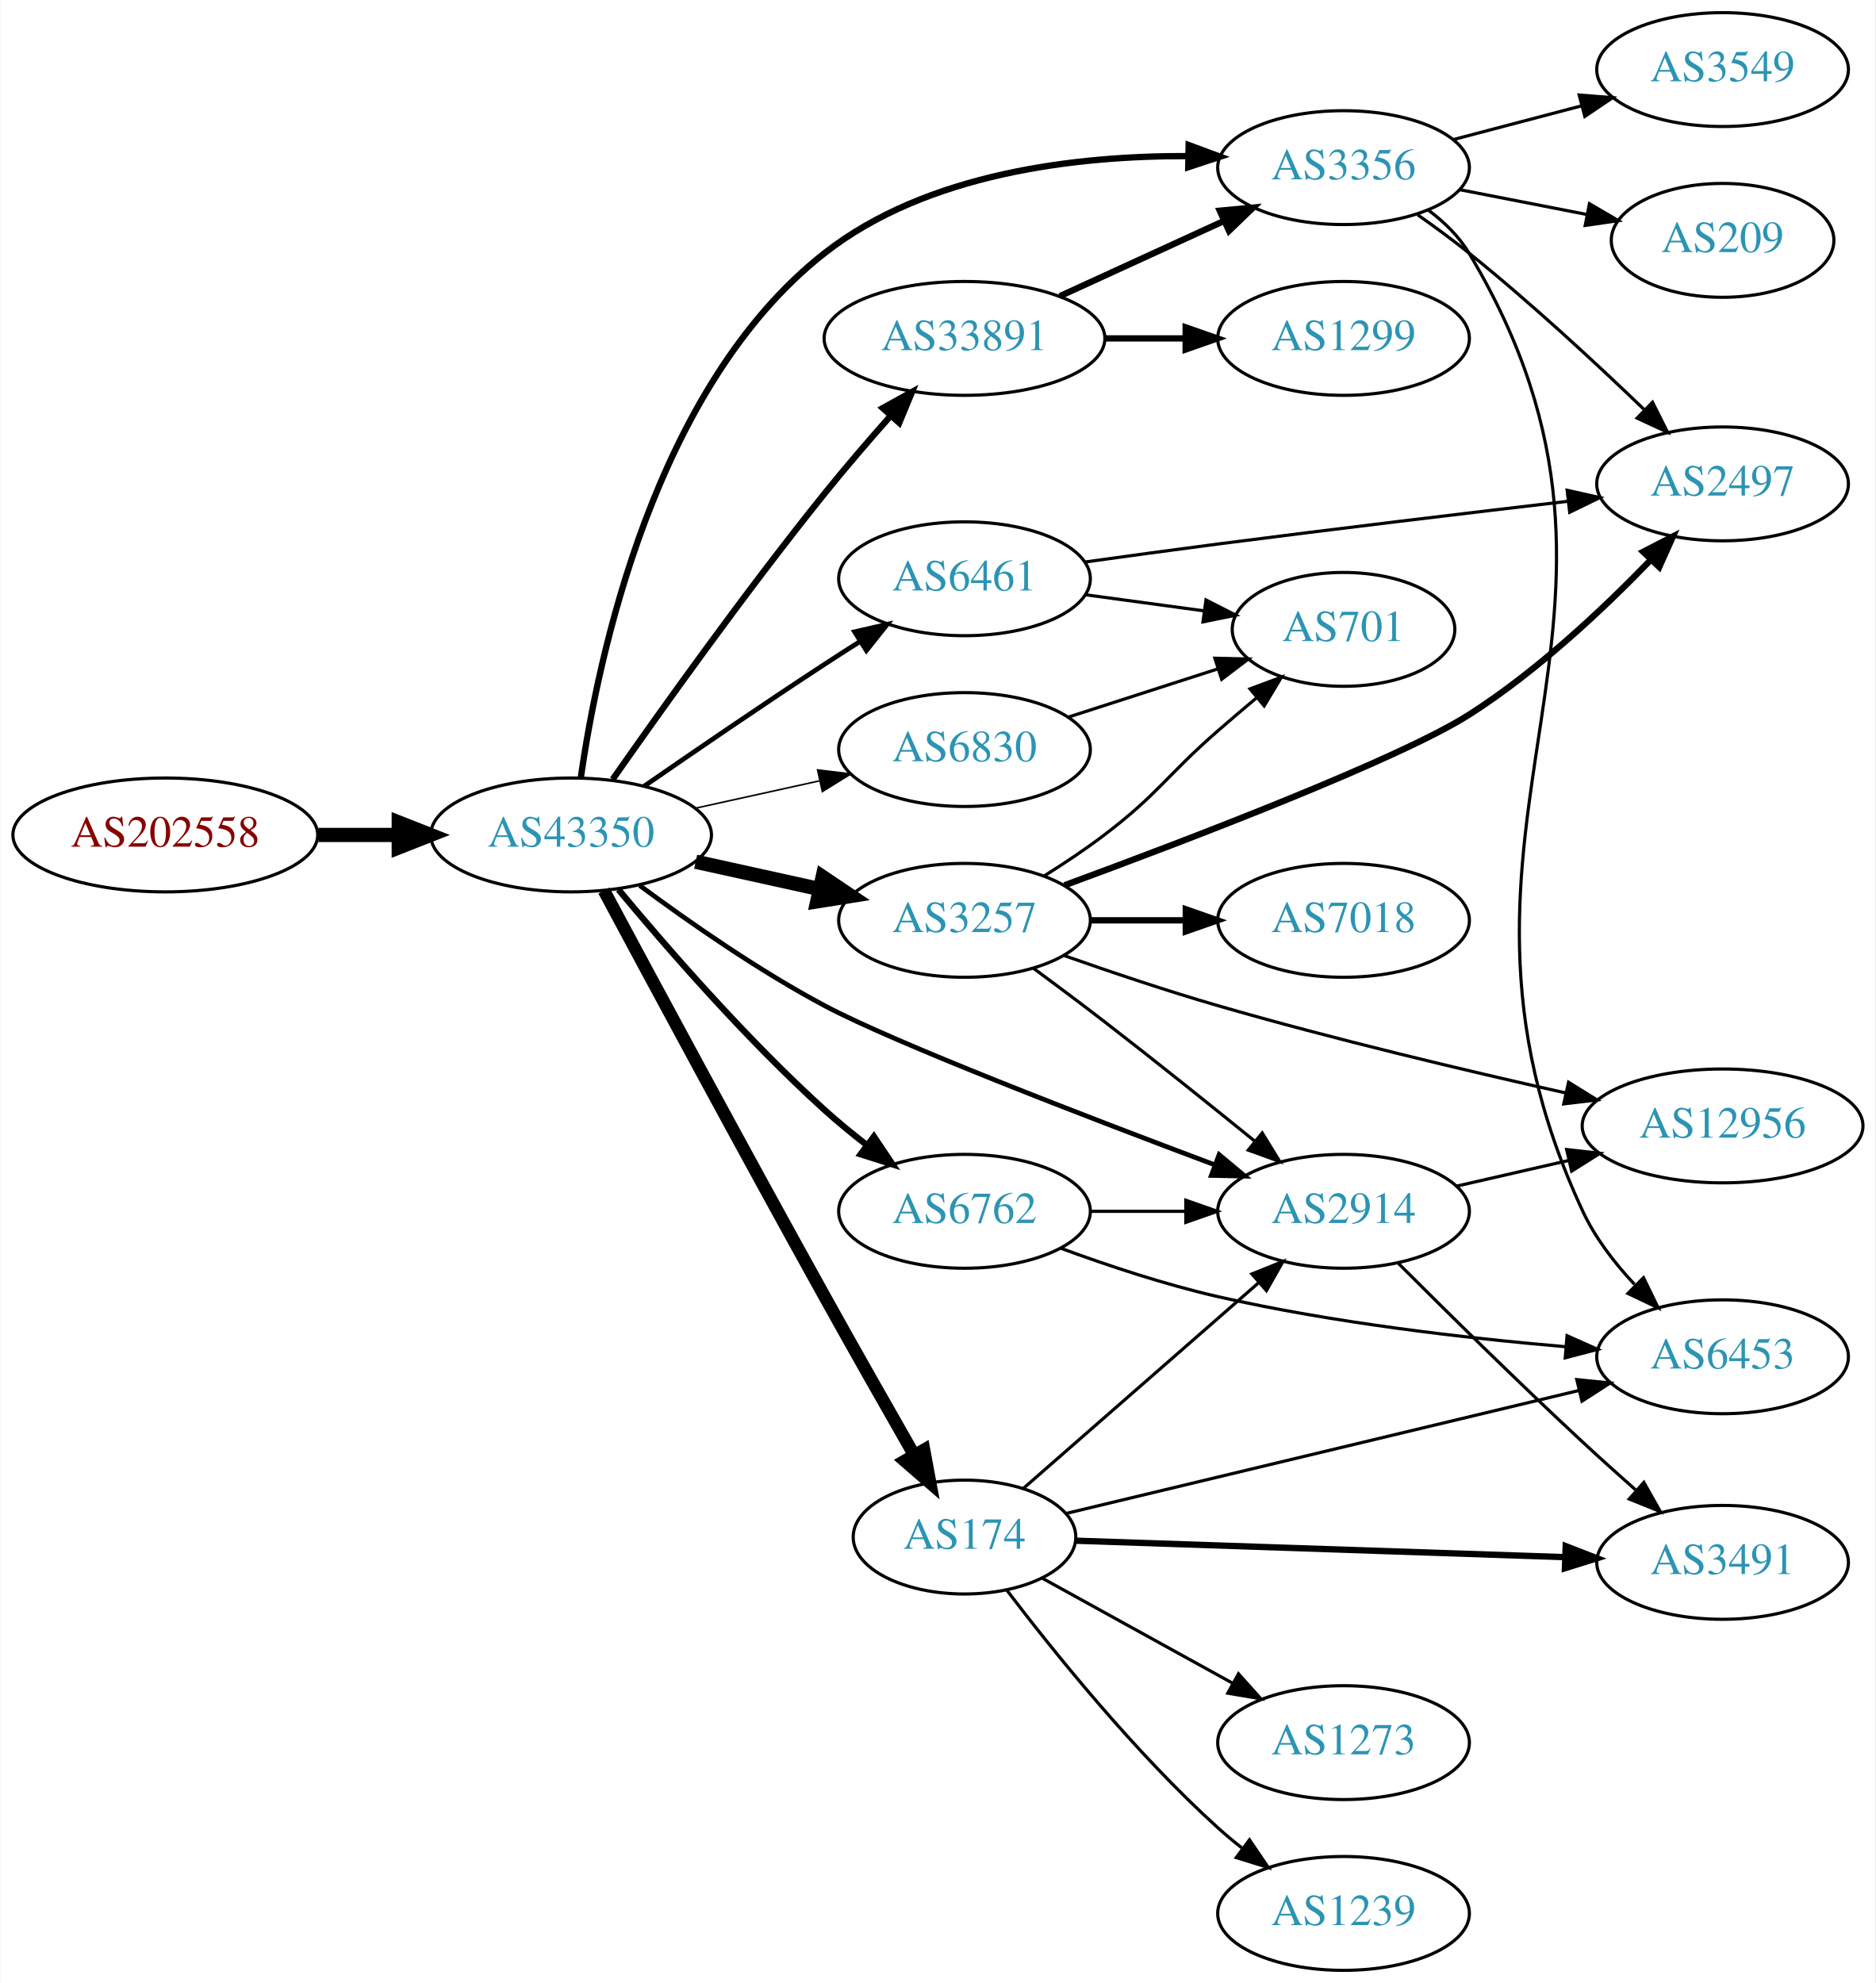
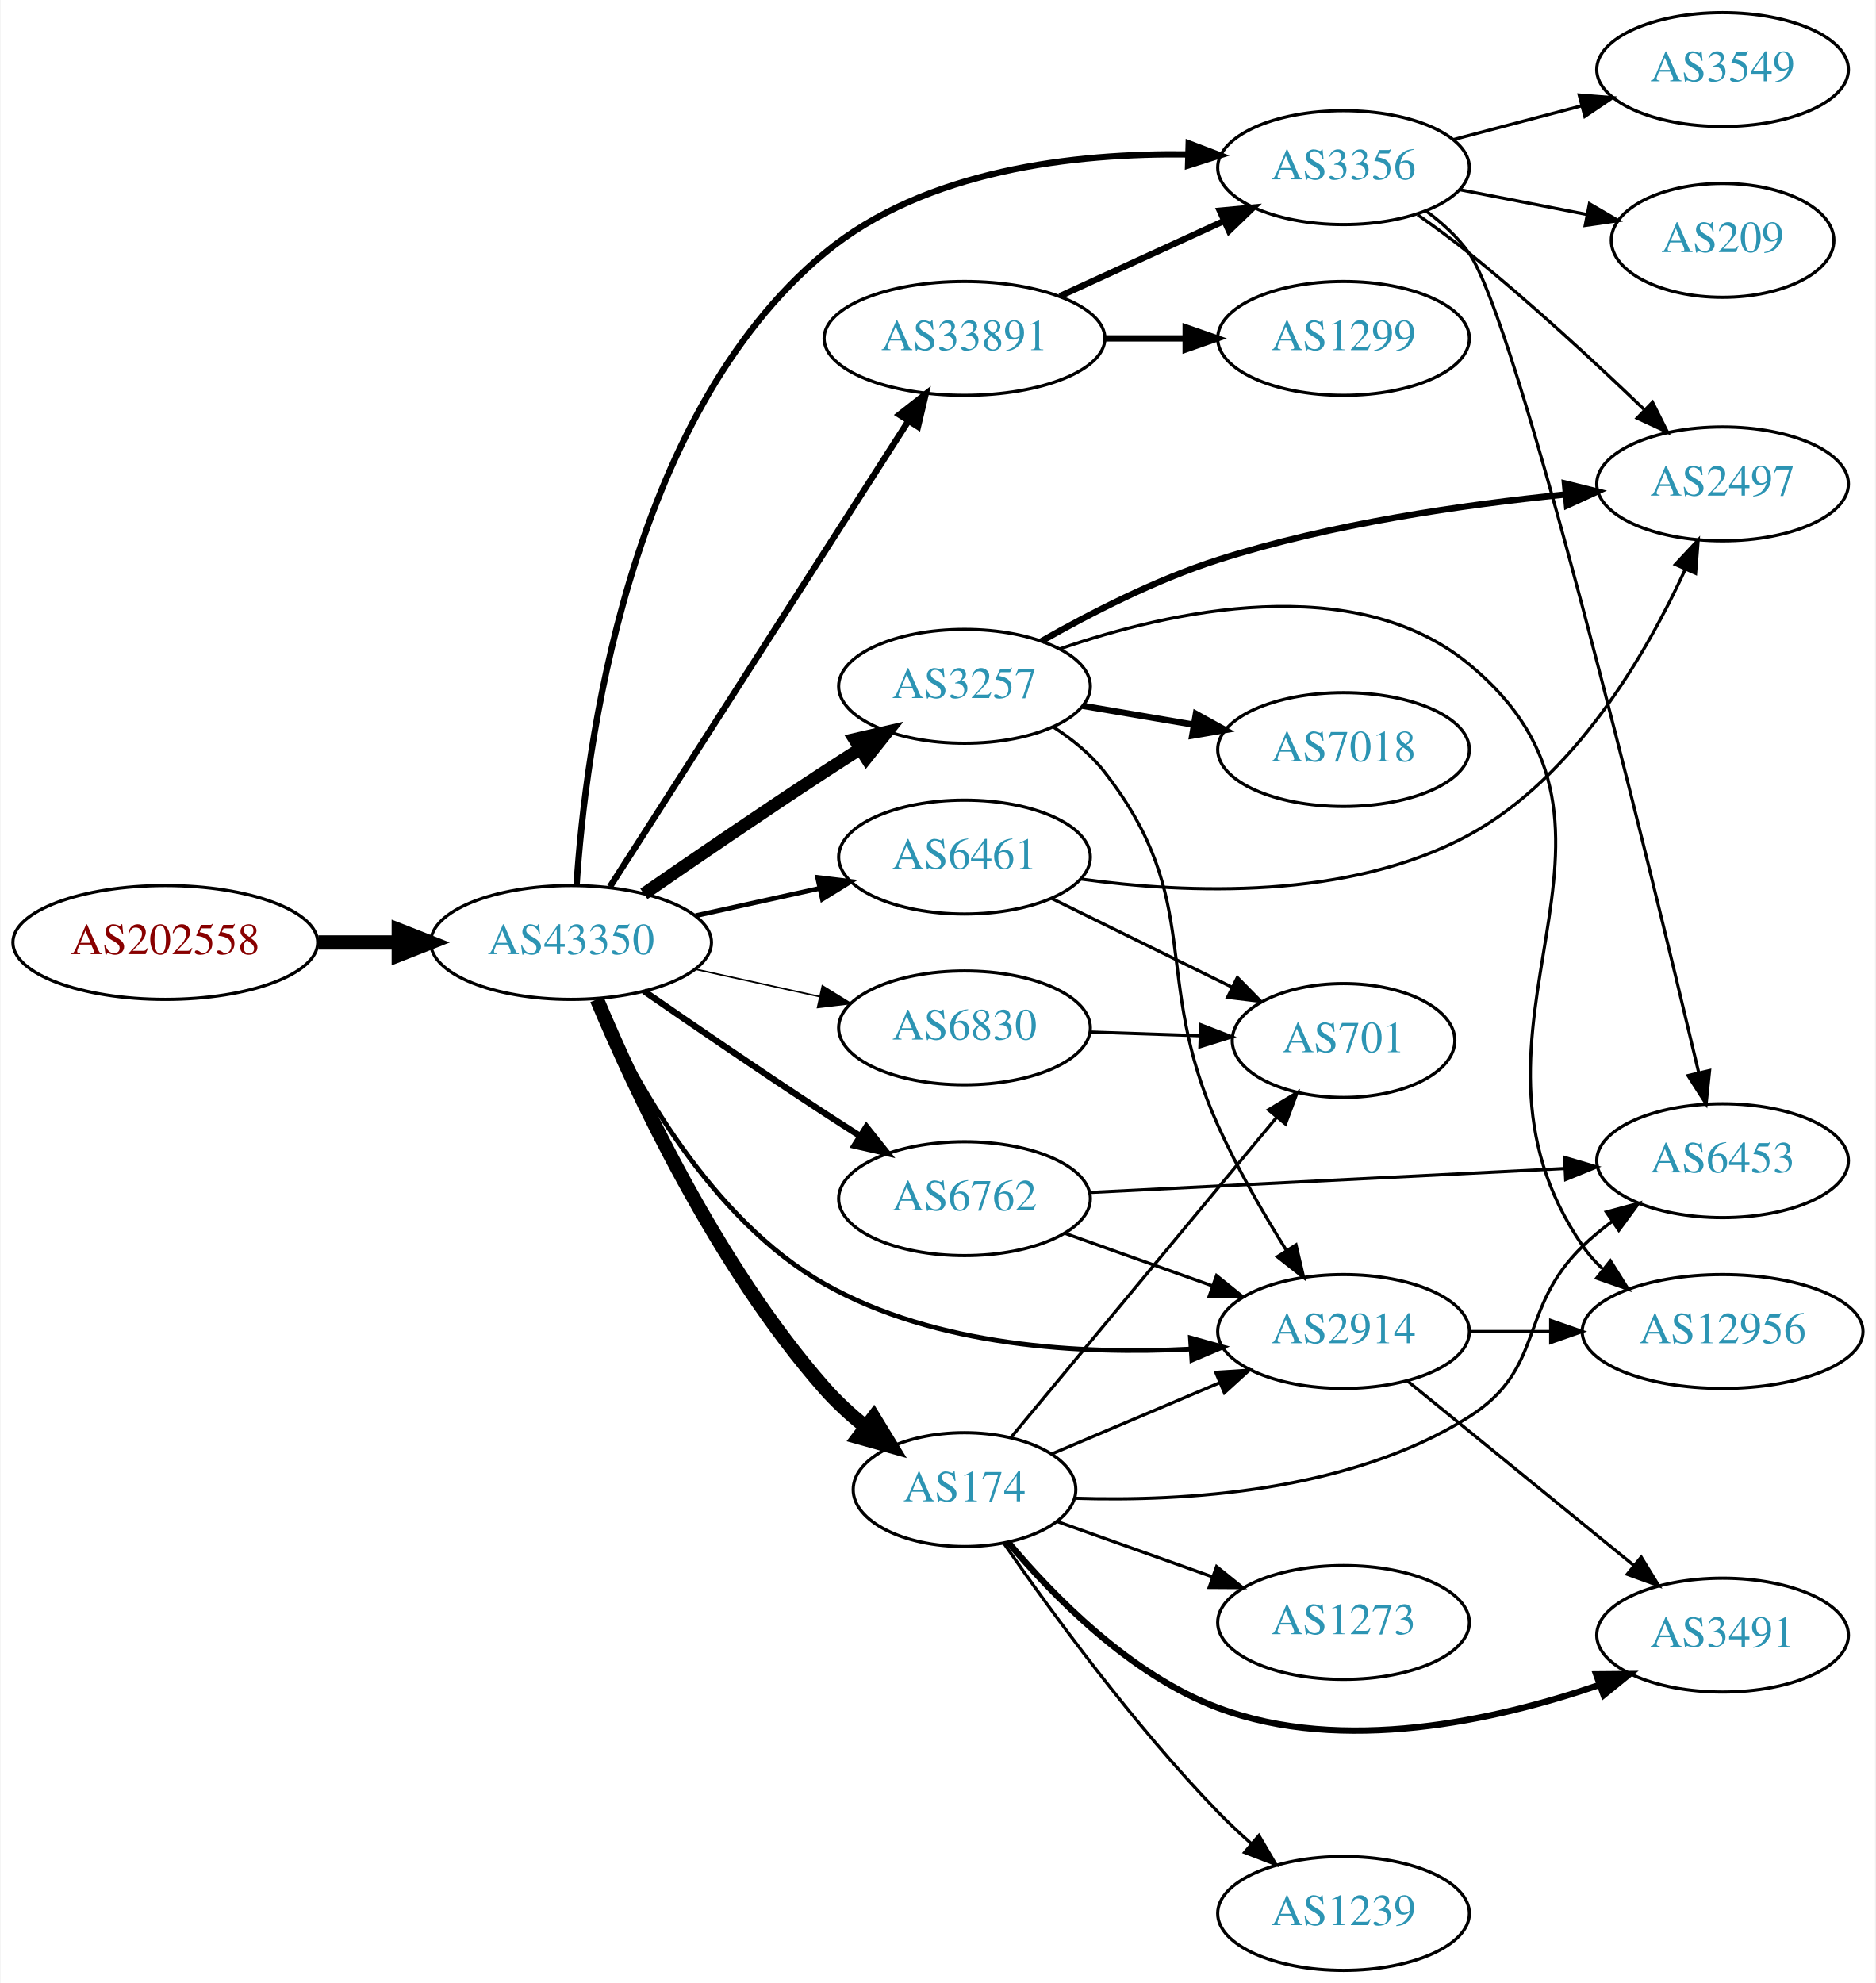
<svg xmlns="http://www.w3.org/2000/svg" xmlns:xlink="http://www.w3.org/1999/xlink" width="593pt" height="627pt" viewBox="0.00 0.00 592.66 627.00">
  <g id="graph0" class="graph" transform="scale(1 1) rotate(0) translate(4 623)">
    <polygon fill="white" stroke="none" points="-4,4 -4,-623 588.661,-623 588.661,4 -4,4" />
    <g id="node1" class="node">
      <g id="a_node1">
        <a xlink:href="/asn/202558" xlink:title="AS202558 ~ FAIRNODE-AS [AT]">
-           <ellipse fill="#ffffff" stroke="black" cx="48.096" cy="-359" rx="48.192" ry="18" />
-           <text text-anchor="middle" x="48.096" y="-355.3" font-family="Times,serif" font-size="14.00" fill="#880000">AS202558</text>
+           <ellipse fill="#ffffff" stroke="black" cx="48.096" cy="-325" rx="48.192" ry="18" />
+           <text text-anchor="middle" x="48.096" y="-321.3" font-family="Times,serif" font-size="14.00" fill="#880000">AS202558</text>
        </a>
      </g>
    </g>
    <g id="node2" class="node">
      <g id="a_node2">
        <a xlink:href="/asn/43350" xlink:title="AS43350 ~ NForce Entertainment B.V. [NL]">
-           <ellipse fill="#ffffff" stroke="black" cx="176.388" cy="-359" rx="44.393" ry="18" />
-           <text text-anchor="middle" x="176.388" y="-355.3" font-family="Times,serif" font-size="14.00" fill="#2c94b3">AS43350</text>
+           <ellipse fill="#ffffff" stroke="black" cx="176.388" cy="-325" rx="44.393" ry="18" />
+           <text text-anchor="middle" x="176.388" y="-321.3" font-family="Times,serif" font-size="14.00" fill="#2c94b3">AS43350</text>
        </a>
      </g>
    </g>
    <g id="edge1" class="edge">
-       <path fill="none" stroke="black" stroke-width="4.5" d="M96.481,-359C104.742,-359 113.386,-359 121.799,-359" />
-       <polygon fill="black" stroke="black" stroke-width="4.5" points="121.904,-362.938 131.904,-359 121.904,-355.063 121.904,-362.938" />
+       <path fill="none" stroke="black" stroke-width="4.5" d="M96.481,-325C104.742,-325 113.386,-325 121.799,-325" />
+       <polygon fill="black" stroke="black" stroke-width="4.5" points="121.904,-328.938 131.904,-325 121.904,-321.063 121.904,-328.938" />
    </g>
    <g id="node3" class="node">
      <g id="a_node3">
        <a xlink:href="/asn/3356" xlink:title="AS3356 ~ Level 3 Parent, LLC [US]">
          <ellipse fill="#ffffff" stroke="black" cx="420.622" cy="-570" rx="39.794" ry="18" />
          <text text-anchor="middle" x="420.622" y="-566.3" font-family="Times,serif" font-size="14.00" fill="#2c94b3">AS3356</text>
        </a>
      </g>
    </g>
    <g id="edge2" class="edge">
-       <path fill="none" stroke="black" stroke-width="2" d="M179.472,-377.085C184.82,-414.572 202.638,-500.765 256.584,-543 288.968,-568.354 336.206,-573.779 371.508,-573.645" />
-       <polygon fill="black" stroke="black" stroke-width="2" points="371.655,-577.143 381.588,-573.456 371.524,-570.144 371.655,-577.143" />
+       <path fill="none" stroke="black" stroke-width="2" d="M178.121,-343.069C180.88,-385.341 194.018,-491.022 256.584,-543 288.319,-569.365 335.847,-574.63 371.411,-574.18" />
+       <polygon fill="black" stroke="black" stroke-width="2" points="371.669,-577.674 381.567,-573.894 371.472,-570.677 371.669,-577.674" />
    </g>
    <g id="node4" class="node">
      <g id="a_node4">
-         <a xlink:href="/asn/174" xlink:title="AS174 ~ Cogent Communications [US]">
-           <ellipse fill="#ffffff" stroke="black" cx="300.78" cy="-137" rx="35.194" ry="18" />
-           <text text-anchor="middle" x="300.78" y="-133.3" font-family="Times,serif" font-size="14.00" fill="#2c94b3">AS174</text>
+         <a xlink:href="/asn/2914" xlink:title="AS2914 ~ NTT America, Inc. [US]">
+           <ellipse fill="#ffffff" stroke="black" cx="420.622" cy="-202" rx="39.794" ry="18" />
+           <text text-anchor="middle" x="420.622" y="-198.3" font-family="Times,serif" font-size="14.00" fill="#2c94b3">AS2914</text>
        </a>
      </g>
    </g>
    <g id="edge3" class="edge">
-       <path fill="none" stroke="black" stroke-width="4" d="M186.784,-341.409C201.503,-313.917 230.964,-259.134 256.584,-213 265.831,-196.347 276.394,-177.756 284.759,-163.129" />
-       <polygon fill="black" stroke="black" stroke-width="4" points="287.969,-164.567 289.904,-154.15 281.896,-161.087 287.969,-164.567" />
+       <path fill="none" stroke="black" stroke-width="1.5" d="M184.741,-307.128C196.074,-282.131 220.361,-237.496 256.584,-217 291.671,-197.147 337.922,-194.688 372.198,-196.443" />
+       <polygon fill="black" stroke="black" stroke-width="1.5" points="372.219,-199.952 382.426,-197.108 372.674,-192.966 372.219,-199.952" />
    </g>
    <g id="node5" class="node">
      <g id="a_node5">
-         <a xlink:href="/asn/6461" xlink:title="AS6461 ~ ZAYO-6461 [US]">
-           <ellipse fill="#ffffff" stroke="black" cx="300.78" cy="-440" rx="39.794" ry="18" />
-           <text text-anchor="middle" x="300.78" y="-436.3" font-family="Times,serif" font-size="14.00" fill="#2c94b3">AS6461</text>
+         <a xlink:href="/asn/3257" xlink:title="AS3257 ~ GTT [DE]">
+           <ellipse fill="#ffffff" stroke="black" cx="300.78" cy="-406" rx="39.794" ry="18" />
+           <text text-anchor="middle" x="300.78" y="-402.3" font-family="Times,serif" font-size="14.00" fill="#2c94b3">AS3257</text>
        </a>
      </g>
    </g>
    <g id="edge4" class="edge">
-       <path fill="none" stroke="black" stroke-width="1.5" d="M199.418,-374.367C215.221,-385.305 237.077,-400.261 256.584,-413 260.166,-415.339 263.936,-417.759 267.696,-420.144" />
-       <polygon fill="black" stroke="black" stroke-width="1.5" points="266.03,-423.231 276.357,-425.596 269.759,-417.307 266.03,-423.231" />
+       <path fill="none" stroke="black" stroke-width="4" d="M199.418,-340.367C215.221,-351.305 237.077,-366.261 256.584,-379 260.166,-381.339 263.936,-383.759 267.696,-386.144" />
+       <polygon fill="black" stroke="black" stroke-width="4" points="266.03,-389.231 276.357,-391.596 269.759,-383.307 266.03,-389.231" />
    </g>
    <g id="node6" class="node">
      <g id="a_node6">
-         <a xlink:href="/asn/3257" xlink:title="AS3257 ~ GTT [DE]">
-           <ellipse fill="#ffffff" stroke="black" cx="300.78" cy="-332" rx="39.794" ry="18" />
-           <text text-anchor="middle" x="300.78" y="-328.3" font-family="Times,serif" font-size="14.00" fill="#2c94b3">AS3257</text>
+         <a xlink:href="/asn/6461" xlink:title="AS6461 ~ ZAYO-6461 [US]">
+           <ellipse fill="#ffffff" stroke="black" cx="300.78" cy="-352" rx="39.794" ry="18" />
+           <text text-anchor="middle" x="300.78" y="-348.3" font-family="Times,serif" font-size="14.00" fill="#2c94b3">AS6461</text>
        </a>
      </g>
    </g>
    <g id="edge5" class="edge">
-       <path fill="none" stroke="black" stroke-width="4.5" d="M215.777,-350.531C228.168,-347.798 242.015,-344.743 254.836,-341.915" />
-       <polygon fill="black" stroke="black" stroke-width="4.5" points="255.933,-345.705 264.85,-339.705 254.237,-338.015 255.933,-345.705" />
+       <path fill="none" stroke="black" stroke-width="1.5" d="M215.777,-333.469C228.168,-336.202 242.015,-339.257 254.836,-342.085" />
+       <polygon fill="black" stroke="black" stroke-width="1.5" points="254.331,-345.558 264.85,-344.295 255.839,-338.722 254.331,-345.558" />
    </g>
    <g id="node7" class="node">
      <g id="a_node7">
-         <a xlink:href="/asn/6830" xlink:title="AS6830 ~ LGI-UPC [AT]">
-           <ellipse fill="#ffffff" stroke="black" cx="300.78" cy="-386" rx="39.794" ry="18" />
-           <text text-anchor="middle" x="300.78" y="-382.3" font-family="Times,serif" font-size="14.00" fill="#2c94b3">AS6830</text>
+         <a xlink:href="/asn/174" xlink:title="AS174 ~ Cogent Communications [US]">
+           <ellipse fill="#ffffff" stroke="black" cx="300.78" cy="-152" rx="35.194" ry="18" />
+           <text text-anchor="middle" x="300.78" y="-148.3" font-family="Times,serif" font-size="14.00" fill="#2c94b3">AS174</text>
        </a>
      </g>
    </g>
    <g id="edge6" class="edge">
-       <path fill="none" stroke="black" stroke-width="0.5" d="M215.777,-367.469C228.168,-370.202 242.015,-373.257 254.836,-376.085" />
-       <polygon fill="black" stroke="black" stroke-width="0.5" points="254.331,-379.558 264.85,-378.295 255.839,-372.722 254.331,-379.558" />
+       <path fill="none" stroke="black" stroke-width="4.5" d="M184.551,-307.01C196.456,-278.64 222.423,-222.754 256.584,-184 260.364,-179.712 264.808,-175.644 269.381,-171.936" />
+       <polygon fill="black" stroke="black" stroke-width="4.5" points="272.045,-174.858 277.639,-165.681 267.29,-168.58 272.045,-174.858" />
    </g>
    <g id="node8" class="node">
      <g id="a_node8">
+         <a xlink:href="/asn/6762" xlink:title="AS6762 ~ TELECOM ITALIA SPARKLE S.p.A. [IT]">
+           <ellipse fill="#ffffff" stroke="black" cx="300.78" cy="-244" rx="39.794" ry="18" />
+           <text text-anchor="middle" x="300.78" y="-240.3" font-family="Times,serif" font-size="14.00" fill="#2c94b3">AS6762</text>
+         </a>
+       </g>
+     </g>
+     <g id="edge7" class="edge">
+       <path fill="none" stroke="black" stroke-width="2" d="M199.418,-309.633C215.221,-298.695 237.077,-283.739 256.584,-271 260.166,-268.661 263.936,-266.241 267.696,-263.856" />
+       <polygon fill="black" stroke="black" stroke-width="2" points="269.759,-266.693 276.357,-258.404 266.03,-260.769 269.759,-266.693" />
+     </g>
+     <g id="node9" class="node">
+       <g id="a_node9">
        <a xlink:href="/asn/33891" xlink:title="AS33891 ~ CORE-BACKBONE GMBH GLOBAL NETWORK [DE]">
          <ellipse fill="#ffffff" stroke="black" cx="300.78" cy="-516" rx="44.393" ry="18" />
          <text text-anchor="middle" x="300.78" y="-512.3" font-family="Times,serif" font-size="14.00" fill="#2c94b3">AS33891</text>
        </a>
      </g>
    </g>
-     <g id="edge7" class="edge">
-       <path fill="none" stroke="black" stroke-width="2" d="M189.538,-376.568C204.695,-398.243 231.657,-436.025 256.584,-467 263.058,-475.045 270.392,-483.567 277.155,-491.208" />
-       <polygon fill="black" stroke="black" stroke-width="2" points="274.927,-493.968 284.202,-499.09 280.146,-489.302 274.927,-493.968" />
-     </g>
-     <g id="node9" class="node">
-       <g id="a_node9">
-         <a xlink:href="/asn/2914" xlink:title="AS2914 ~ NTT America, Inc. [US]">
-           <ellipse fill="#ffffff" stroke="black" cx="420.622" cy="-240" rx="39.794" ry="18" />
-           <text text-anchor="middle" x="420.622" y="-236.3" font-family="Times,serif" font-size="14.00" fill="#2c94b3">AS2914</text>
-         </a>
-       </g>
-     </g>
    <g id="edge8" class="edge">
-       <path fill="none" stroke="black" stroke-width="1.5" d="M198.104,-343.015C213.636,-331.499 235.721,-316.098 256.584,-305 278.625,-293.274 339.249,-269.928 380.032,-254.642" />
-       <polygon fill="black" stroke="black" stroke-width="1.5" points="381.286,-257.91 389.428,-251.131 378.836,-251.353 381.286,-257.91" />
+       <path fill="none" stroke="black" stroke-width="2" d="M188.683,-342.626C210.268,-376.312 257.484,-449.995 282.856,-489.589" />
+       <polygon fill="black" stroke="black" stroke-width="2" points="280.17,-491.885 288.512,-498.416 286.064,-488.108 280.17,-491.885" />
    </g>
    <g id="node10" class="node">
      <g id="a_node10">
-         <a xlink:href="/asn/6762" xlink:title="AS6762 ~ TELECOM ITALIA SPARKLE S.p.A. [IT]">
-           <ellipse fill="#ffffff" stroke="black" cx="300.78" cy="-240" rx="39.794" ry="18" />
-           <text text-anchor="middle" x="300.78" y="-236.3" font-family="Times,serif" font-size="14.00" fill="#2c94b3">AS6762</text>
+         <a xlink:href="/asn/6830" xlink:title="AS6830 ~ LGI-UPC [AT]">
+           <ellipse fill="#ffffff" stroke="black" cx="300.78" cy="-298" rx="39.794" ry="18" />
+           <text text-anchor="middle" x="300.78" y="-294.3" font-family="Times,serif" font-size="14.00" fill="#2c94b3">AS6830</text>
        </a>
      </g>
    </g>
    <g id="edge9" class="edge">
-       <path fill="none" stroke="black" stroke-width="2" d="M191.37,-341.736C206.532,-323.491 231.885,-294.325 256.584,-272 260.738,-268.245 265.318,-264.492 269.895,-260.947" />
-       <polygon fill="black" stroke="black" stroke-width="2" points="272.143,-263.636 278.04,-254.834 267.941,-258.038 272.143,-263.636" />
+       <path fill="none" stroke="black" stroke-width="0.5" d="M215.777,-316.531C228.168,-313.798 242.015,-310.743 254.836,-307.915" />
+       <polygon fill="black" stroke="black" stroke-width="0.5" points="255.839,-311.278 264.85,-305.705 254.331,-304.442 255.839,-311.278" />
    </g>
    <g id="node11" class="node">
      <g id="a_node11">
+         <a xlink:href="/asn/6453" xlink:title="AS6453 ~ TATA COMMUNICATIONS (AMERICA) INC [US]">
+           <ellipse fill="#ffffff" stroke="black" cx="540.465" cy="-256" rx="39.794" ry="18" />
+           <text text-anchor="middle" x="540.465" y="-252.3" font-family="Times,serif" font-size="14.00" fill="#2c94b3">AS6453</text>
+         </a>
+       </g>
+     </g>
+     <g id="edge10" class="edge">
+       <path fill="none" stroke="black" d="M446.749,-556.261C451.815,-552.524 456.679,-548.08 460.269,-543 475.487,-521.462 516.772,-351.87 532.892,-283.967" />
+       <polygon fill="black" stroke="black" points="536.358,-284.518 535.255,-273.981 529.546,-282.906 536.358,-284.518" />
+     </g>
+     <g id="node12" class="node">
+       <g id="a_node12">
        <a xlink:href="/asn/3549" xlink:title="AS3549 ~ Level 3 Parent, LLC [US]">
          <ellipse fill="#ffffff" stroke="black" cx="540.465" cy="-601" rx="39.794" ry="18" />
          <text text-anchor="middle" x="540.465" y="-597.3" font-family="Times,serif" font-size="14.00" fill="#2c94b3">AS3549</text>
        </a>
      </g>
    </g>
-     <g id="edge10" class="edge">
+     <g id="edge11" class="edge">
      <path fill="none" stroke="black" d="M455.391,-578.883C467.965,-582.191 482.42,-585.994 495.758,-589.502" />
      <polygon fill="black" stroke="black" points="495.13,-592.956 505.691,-592.115 496.91,-586.186 495.13,-592.956" />
    </g>
-     <g id="node12" class="node">
-       <g id="a_node12">
+     <g id="node13" class="node">
+       <g id="a_node13">
        <a xlink:href="/asn/2497" xlink:title="AS2497 ~ Internet Initiative Japan Inc. [JP]">
          <ellipse fill="#ffffff" stroke="black" cx="540.465" cy="-470" rx="39.794" ry="18" />
          <text text-anchor="middle" x="540.465" y="-466.3" font-family="Times,serif" font-size="14.00" fill="#2c94b3">AS2497</text>
        </a>
      </g>
    </g>
-     <g id="edge11" class="edge">
+     <g id="edge12" class="edge">
      <path fill="none" stroke="black" d="M444.07,-555.08C449.479,-551.279 455.166,-547.103 460.269,-543 479.627,-527.433 500.22,-508.365 515.554,-493.621" />
      <polygon fill="black" stroke="black" points="518.314,-495.82 523.059,-486.346 513.442,-490.793 518.314,-495.82" />
-     </g>
-     <g id="node13" class="node">
-       <g id="a_node13">
-         <a xlink:href="/asn/6453" xlink:title="AS6453 ~ TATA COMMUNICATIONS (AMERICA) INC [US]">
-           <ellipse fill="#ffffff" stroke="black" cx="540.465" cy="-194" rx="39.794" ry="18" />
-           <text text-anchor="middle" x="540.465" y="-190.3" font-family="Times,serif" font-size="14.00" fill="#2c94b3">AS6453</text>
-         </a>
-       </g>
-     </g>
-     <g id="edge12" class="edge">
-       <path fill="none" stroke="black" d="M447.333,-556.641C452.368,-552.884 457.073,-548.336 460.269,-543 529.949,-426.656 438.983,-362.92 496.269,-240 500.194,-231.578 506.259,-223.688 512.616,-216.901" />
-       <polygon fill="black" stroke="black" points="515.467,-219.003 520.101,-209.475 510.537,-214.033 515.467,-219.003" />
    </g>
    <g id="node14" class="node">
      <g id="a_node14">
        <a xlink:href="/asn/209" xlink:title="AS209 ~ CenturyLink Communications, LLC [US]">
          <ellipse fill="#ffffff" stroke="black" cx="540.465" cy="-547" rx="35.194" ry="18" />
          <text text-anchor="middle" x="540.465" y="-543.3" font-family="Times,serif" font-size="14.00" fill="#2c94b3">AS209</text>
        </a>
      </g>
    </g>
    <g id="edge13" class="edge">
      <path fill="none" stroke="black" d="M457.299,-563.037C469.914,-560.575 484.221,-557.782 497.322,-555.225" />
      <polygon fill="black" stroke="black" points="498.37,-558.587 507.514,-553.236 497.029,-551.716 498.37,-558.587" />
    </g>
+     <g id="node16" class="node">
+       <g id="a_node16">
+         <a xlink:href="/asn/12956" xlink:title="AS12956 ~ TELXIUS [ES]">
+           <ellipse fill="#ffffff" stroke="black" cx="540.465" cy="-202" rx="44.393" ry="18" />
+           <text text-anchor="middle" x="540.465" y="-198.3" font-family="Times,serif" font-size="14.00" fill="#2c94b3">AS12956</text>
+         </a>
+       </g>
+     </g>
    <g id="edge18" class="edge">
-       <path fill="none" stroke="black" d="M319.422,-152.42C339.18,-169.689 371.382,-197.836 393.934,-217.547" />
-       <polygon fill="black" stroke="black" points="391.639,-220.19 401.472,-224.135 396.246,-214.919 391.639,-220.19" />
+       <path fill="none" stroke="black" d="M460.535,-202C468.637,-202 477.313,-202 485.839,-202" />
+       <polygon fill="black" stroke="black" points="486.117,-205.5 496.117,-202 486.117,-198.5 486.117,-205.5" />
+     </g>
+     <g id="node17" class="node">
+       <g id="a_node17">
+         <a xlink:href="/asn/3491" xlink:title="AS3491 ~ PCCW Global, Inc. [US]">
+           <ellipse fill="#ffffff" stroke="black" cx="540.465" cy="-106" rx="39.794" ry="18" />
+           <text text-anchor="middle" x="540.465" y="-102.3" font-family="Times,serif" font-size="14.00" fill="#2c94b3">AS3491</text>
+         </a>
+       </g>
+     </g>
+     <g id="edge19" class="edge">
+       <path fill="none" stroke="black" d="M440.818,-186.362C460.249,-170.533 490.47,-145.914 512.343,-128.095" />
+       <polygon fill="black" stroke="black" points="514.735,-130.661 520.277,-121.631 510.314,-125.233 514.735,-130.661" />
    </g>
    <g id="edge17" class="edge">
-       <path fill="none" stroke="black" d="M332.853,-144.452C374.236,-154.376 447.7,-171.994 494.959,-183.327" />
-       <polygon fill="black" stroke="black" points="494.375,-186.786 504.915,-185.715 496.007,-179.979 494.375,-186.786" />
+       <path fill="none" stroke="black" d="M328.794,-393.178C334.781,-389.312 340.629,-384.582 344.976,-379 377.098,-337.745 359.479,-314.662 380.976,-267 387.024,-253.591 395.181,-239.467 402.442,-227.824" />
+       <polygon fill="black" stroke="black" points="405.593,-229.393 408.016,-219.079 399.69,-225.631 405.593,-229.393" />
+     </g>
+     <g id="edge15" class="edge">
+       <path fill="none" stroke="black" stroke-width="2" d="M325.198,-420.318C340.536,-429.058 361.313,-439.723 380.976,-446 416.704,-457.405 458.737,-463.453 490.535,-466.624" />
+       <polygon fill="black" stroke="black" stroke-width="2" points="490.621,-470.147 500.903,-467.593 491.272,-463.177 490.621,-470.147" />
    </g>
    <g id="node15" class="node">
      <g id="a_node15">
-         <a xlink:href="/asn/3491" xlink:title="AS3491 ~ PCCW Global, Inc. [US]">
-           <ellipse fill="#ffffff" stroke="black" cx="540.465" cy="-129" rx="39.794" ry="18" />
-           <text text-anchor="middle" x="540.465" y="-125.3" font-family="Times,serif" font-size="14.00" fill="#2c94b3">AS3491</text>
+         <a xlink:href="/asn/7018" xlink:title="AS7018 ~ AT&amp;T Services, Inc. [US]">
+           <ellipse fill="#ffffff" stroke="black" cx="420.622" cy="-386" rx="39.794" ry="18" />
+           <text text-anchor="middle" x="420.622" y="-382.3" font-family="Times,serif" font-size="14.00" fill="#2c94b3">AS7018</text>
        </a>
      </g>
    </g>
    <g id="edge14" class="edge">
-       <path fill="none" stroke="black" stroke-width="2" d="M335.834,-135.854C376.409,-134.488 444.498,-132.196 490.663,-130.643" />
-       <polygon fill="black" stroke="black" stroke-width="2" points="490.863,-134.138 500.739,-130.303 490.627,-127.142 490.863,-134.138" />
-     </g>
-     <g id="node16" class="node">
-       <g id="a_node16">
+       <path fill="none" stroke="black" stroke-width="2" d="M338.098,-399.836C349.187,-397.954 361.534,-395.859 373.197,-393.879" />
+       <polygon fill="black" stroke="black" stroke-width="2" points="373.948,-397.302 383.221,-392.178 372.776,-390.401 373.948,-397.302" />
+     </g>
+     <g id="edge16" class="edge">
+       <path fill="none" stroke="black" d="M330.875,-417.809C365.75,-429.832 424.015,-442.848 460.269,-413 524.599,-360.036 449.034,-297.647 496.269,-229 498.008,-226.473 500.068,-224.135 502.332,-221.981" />
+       <polygon fill="black" stroke="black" points="504.998,-224.332 510.635,-215.361 500.634,-218.858 504.998,-224.332" />
+     </g>
+     <g id="edge21" class="edge">
+       <path fill="none" stroke="black" d="M337.507,-345.071C371.27,-340.403 422.271,-338.36 460.269,-359 493.802,-377.216 516.507,-416.504 528.723,-443.104" />
+       <polygon fill="black" stroke="black" points="525.523,-444.52 532.75,-452.267 531.931,-441.704 525.523,-444.52" />
+     </g>
+     <g id="node18" class="node">
+       <g id="a_node18">
+         <a xlink:href="/asn/701" xlink:title="AS701 ~ UUNET [US]">
+           <ellipse fill="#ffffff" stroke="black" cx="420.622" cy="-294" rx="35.194" ry="18" />
+           <text text-anchor="middle" x="420.622" y="-290.3" font-family="Times,serif" font-size="14.00" fill="#2c94b3">AS701</text>
+         </a>
+       </g>
+     </g>
+     <g id="edge20" class="edge">
+       <path fill="none" stroke="black" d="M328.226,-338.984C345.099,-330.679 367.141,-319.831 385.35,-310.868" />
+       <polygon fill="black" stroke="black" points="387.049,-313.933 394.475,-306.377 383.958,-307.653 387.049,-313.933" />
+     </g>
+     <g id="edge24" class="edge">
+       <path fill="none" stroke="black" d="M328.226,-163.221C343.914,-169.877 364.069,-178.429 381.459,-185.807" />
+       <polygon fill="black" stroke="black" points="380.216,-189.082 390.789,-189.766 382.95,-182.638 380.216,-189.082" />
+     </g>
+     <g id="edge25" class="edge">
+       <path fill="none" stroke="black" d="M335.741,-149.263C369.824,-148.177 422.542,-151.165 460.269,-175 484.654,-190.406 475.575,-208.906 496.269,-229 499.114,-231.763 502.288,-234.386 505.588,-236.834" />
+       <polygon fill="black" stroke="black" points="503.704,-239.786 513.936,-242.538 507.653,-234.006 503.704,-239.786" />
+     </g>
+     <g id="edge22" class="edge">
+       <path fill="none" stroke="black" stroke-width="2" d="M314.52,-135.425C328.644,-118.548 353.14,-93.425 380.976,-83 420.382,-68.242 468.587,-78.972 501.416,-90.211" />
+       <polygon fill="black" stroke="black" stroke-width="2" points="500.489,-93.597 511.083,-93.688 502.858,-87.01 500.489,-93.597" />
+     </g>
+     <g id="edge27" class="edge">
+       <path fill="none" stroke="black" d="M315.528,-168.567C336.195,-193.471 375.393,-240.703 399.346,-269.567" />
+       <polygon fill="black" stroke="black" points="396.882,-272.078 405.961,-277.538 402.268,-267.608 396.882,-272.078" />
+     </g>
+     <g id="node19" class="node">
+       <g id="a_node19">
        <a xlink:href="/asn/1239" xlink:title="AS1239 ~ Sprint [US]">
          <ellipse fill="#ffffff" stroke="black" cx="420.622" cy="-18" rx="39.794" ry="18" />
          <text text-anchor="middle" x="420.622" y="-14.3" font-family="Times,serif" font-size="14.00" fill="#2c94b3">AS1239</text>
        </a>
      </g>
    </g>
-     <g id="edge15" class="edge">
-       <path fill="none" stroke="black" d="M314.109,-120.277C328.81,-100.943 354.709,-68.741 380.976,-45 383.405,-42.805 386.018,-40.636 388.699,-38.54" />
-       <polygon fill="black" stroke="black" points="390.88,-41.28 396.827,-32.512 386.71,-35.657 390.88,-41.28" />
-     </g>
-     <g id="node17" class="node">
-       <g id="a_node17">
-         <a xlink:href="/asn/1273" xlink:title="AS1273 ~ Vodafone Group PLC [EU]">
-           <ellipse fill="#ffffff" stroke="black" cx="420.622" cy="-72" rx="39.794" ry="18" />
-           <text text-anchor="middle" x="420.622" y="-68.3" font-family="Times,serif" font-size="14.00" fill="#2c94b3">AS1273</text>
-         </a>
-       </g>
-     </g>
-     <g id="edge16" class="edge">
-       <path fill="none" stroke="black" d="M325.344,-124.003C342.623,-114.472 366.34,-101.39 385.663,-90.731" />
-       <polygon fill="black" stroke="black" points="387.404,-93.768 394.47,-85.874 384.023,-87.639 387.404,-93.768" />
-     </g>
-     <g id="edge20" class="edge">
-       <path fill="none" stroke="black" d="M338.827,-445.292C352.113,-447.151 367.209,-449.219 380.976,-451 418.014,-455.792 459.978,-460.804 491.417,-464.477" />
-       <polygon fill="black" stroke="black" points="491.316,-467.988 501.653,-465.668 492.125,-461.035 491.316,-467.988" />
-     </g>
-     <g id="node18" class="node">
-       <g id="a_node18">
-         <a xlink:href="/asn/701" xlink:title="AS701 ~ UUNET [US]">
-           <ellipse fill="#ffffff" stroke="black" cx="420.622" cy="-424" rx="35.194" ry="18" />
-           <text text-anchor="middle" x="420.622" y="-420.3" font-family="Times,serif" font-size="14.00" fill="#2c94b3">AS701</text>
-         </a>
-       </g>
-     </g>
-     <g id="edge19" class="edge">
-       <path fill="none" stroke="black" d="M339.066,-434.938C350.971,-433.321 364.246,-431.519 376.529,-429.851" />
-       <polygon fill="black" stroke="black" points="377.123,-433.302 386.561,-428.489 376.181,-426.366 377.123,-433.302" />
-     </g>
-     <g id="edge30" class="edge">
-       <path fill="none" stroke="black" d="M322.558,-316.864C329.708,-311.588 337.735,-305.588 344.976,-300 360.93,-287.686 378.511,-273.582 392.601,-262.144" />
-       <polygon fill="black" stroke="black" points="394.909,-264.778 400.455,-255.75 390.49,-259.349 394.909,-264.778" />
-     </g>
-     <g id="edge27" class="edge">
-       <path fill="none" stroke="black" stroke-width="2" d="M332.408,-343.082C371.939,-357.637 438.255,-382.984 460.269,-397 481.626,-410.598 502.545,-430.232 517.516,-445.715" />
-       <polygon fill="black" stroke="black" stroke-width="2" points="515.356,-448.524 524.773,-453.378 520.438,-443.71 515.356,-448.524" />
-     </g>
-     <g id="edge28" class="edge">
-       <path fill="none" stroke="black" d="M326.068,-346.096C332.38,-350.049 339.063,-354.502 344.976,-359 362.251,-372.141 364.612,-377.741 380.976,-392 384.898,-395.418 389.093,-398.982 393.221,-402.439" />
-       <polygon fill="black" stroke="black" points="391.056,-405.191 400.985,-408.887 395.528,-399.805 391.056,-405.191" />
+     <g id="edge23" class="edge">
+       <path fill="none" stroke="black" d="M313.351,-134.838C327.923,-113.793 354.296,-77.531 380.976,-50 384.2,-46.673 387.753,-43.347 391.358,-40.165" />
+       <polygon fill="black" stroke="black" points="393.869,-42.625 399.229,-33.486 389.339,-37.288 393.869,-42.625" />
    </g>
    <g id="node20" class="node">
      <g id="a_node20">
-         <a xlink:href="/asn/12956" xlink:title="AS12956 ~ TELXIUS [ES]">
-           <ellipse fill="#ffffff" stroke="black" cx="540.465" cy="-267" rx="44.393" ry="18" />
-           <text text-anchor="middle" x="540.465" y="-263.3" font-family="Times,serif" font-size="14.00" fill="#2c94b3">AS12956</text>
-         </a>
-       </g>
+         <a xlink:href="/asn/1273" xlink:title="AS1273 ~ Vodafone Group PLC [EU]">
+           <ellipse fill="#ffffff" stroke="black" cx="420.622" cy="-110" rx="39.794" ry="18" />
+           <text text-anchor="middle" x="420.622" y="-106.3" font-family="Times,serif" font-size="14.00" fill="#2c94b3">AS1273</text>
+         </a>
+       </g>
+     </g>
+     <g id="edge26" class="edge">
+       <path fill="none" stroke="black" d="M330.006,-141.94C344.667,-136.715 362.845,-130.236 378.99,-124.482" />
+       <polygon fill="black" stroke="black" points="380.486,-127.664 388.73,-121.01 378.136,-121.071 380.486,-127.664" />
+     </g>
+     <g id="edge31" class="edge">
+       <path fill="none" stroke="black" d="M332.434,-233.075C346.643,-228.01 363.727,-221.922 378.992,-216.481" />
+       <polygon fill="black" stroke="black" points="380.468,-219.671 388.712,-213.017 378.118,-213.077 380.468,-219.671" />
+     </g>
+     <g id="edge32" class="edge">
+       <path fill="none" stroke="black" d="M340.232,-245.941C381.188,-248.009 446.123,-251.287 490.658,-253.536" />
+       <polygon fill="black" stroke="black" points="490.509,-257.033 500.673,-254.042 490.862,-250.042 490.509,-257.033" />
    </g>
    <g id="edge29" class="edge">
-       <path fill="none" stroke="black" d="M332.408,-320.814C347.012,-315.671 364.79,-309.688 380.976,-305 417.517,-294.416 459.391,-284.467 490.918,-277.407" />
-       <polygon fill="black" stroke="black" points="491.767,-280.803 500.77,-275.219 490.249,-273.97 491.767,-280.803" />
+       <path fill="none" stroke="black" stroke-width="2" d="M330.909,-529.348C346.521,-536.502 365.918,-545.391 382.59,-553.03" />
+       <polygon fill="black" stroke="black" stroke-width="2" points="381.493,-556.378 392.042,-557.362 384.409,-550.014 381.493,-556.378" />
    </g>
    <g id="node21" class="node">
      <g id="a_node21">
-         <a xlink:href="/asn/7018" xlink:title="AS7018 ~ AT&amp;T Services, Inc. [US]">
-           <ellipse fill="#ffffff" stroke="black" cx="420.622" cy="-332" rx="39.794" ry="18" />
-           <text text-anchor="middle" x="420.622" y="-328.3" font-family="Times,serif" font-size="14.00" fill="#2c94b3">AS7018</text>
-         </a>
-       </g>
-     </g>
-     <g id="edge26" class="edge">
-       <path fill="none" stroke="black" stroke-width="2" d="M340.692,-332C350.246,-332 360.595,-332 370.558,-332" />
-       <polygon fill="black" stroke="black" stroke-width="2" points="370.751,-335.5 380.75,-332 370.75,-328.5 370.751,-335.5" />
-     </g>
-     <g id="edge21" class="edge">
-       <path fill="none" stroke="black" d="M333.67,-396.283C348.208,-400.971 365.549,-406.563 380.835,-411.492" />
-       <polygon fill="black" stroke="black" points="379.941,-414.882 390.533,-414.62 382.09,-408.22 379.941,-414.882" />
-     </g>
-     <g id="edge23" class="edge">
-       <path fill="none" stroke="black" stroke-width="2" d="M330.909,-529.348C346.521,-536.502 365.918,-545.391 382.59,-553.03" />
-       <polygon fill="black" stroke="black" stroke-width="2" points="381.493,-556.378 392.042,-557.362 384.409,-550.014 381.493,-556.378" />
-     </g>
-     <g id="node19" class="node">
-       <g id="a_node19">
        <a xlink:href="/asn/1299" xlink:title="AS1299 ~ Telia Carrier [EU]">
          <ellipse fill="#ffffff" stroke="black" cx="420.622" cy="-516" rx="39.794" ry="18" />
          <text text-anchor="middle" x="420.622" y="-512.3" font-family="Times,serif" font-size="14.00" fill="#2c94b3">AS1299</text>
        </a>
      </g>
    </g>
-     <g id="edge22" class="edge">
+     <g id="edge28" class="edge">
      <path fill="none" stroke="black" stroke-width="2" d="M344.991,-516C353.303,-516 362.066,-516 370.548,-516" />
      <polygon fill="black" stroke="black" stroke-width="2" points="370.707,-519.5 380.707,-516 370.707,-512.5 370.707,-519.5" />
    </g>
-     <g id="edge24" class="edge">
-       <path fill="none" stroke="black" d="M437.983,-223.51C452.948,-208.545 475.803,-185.984 496.269,-167 501.582,-162.071 507.354,-156.883 512.897,-151.979" />
-       <polygon fill="black" stroke="black" points="515.571,-154.289 520.776,-145.061 510.952,-149.03 515.571,-154.289" />
-     </g>
-     <g id="edge25" class="edge">
-       <path fill="none" stroke="black" d="M456.342,-247.955C467.48,-250.507 480.015,-253.379 491.908,-256.104" />
-       <polygon fill="black" stroke="black" points="491.173,-259.526 501.703,-258.348 492.737,-252.703 491.173,-259.526" />
-     </g>
-     <g id="edge32" class="edge">
-       <path fill="none" stroke="black" d="M340.692,-240C350.246,-240 360.595,-240 370.558,-240" />
-       <polygon fill="black" stroke="black" points="370.751,-243.5 380.75,-240 370.75,-236.5 370.751,-243.5" />
-     </g>
-     <g id="edge31" class="edge">
-       <path fill="none" stroke="black" d="M331.066,-228.377C345.823,-222.943 364.121,-216.839 380.976,-213 417.269,-204.734 459.107,-199.911 490.681,-197.195" />
-       <polygon fill="black" stroke="black" points="491.291,-200.656 500.972,-196.352 490.72,-193.68 491.291,-200.656" />
+     <g id="edge30" class="edge">
+       <path fill="none" stroke="black" d="M340.366,-296.69C351.467,-296.313 363.665,-295.899 375.094,-295.511" />
+       <polygon fill="black" stroke="black" points="375.444,-299.002 385.32,-295.164 375.207,-292.006 375.444,-299.002" />
    </g>
  </g>
</svg>
